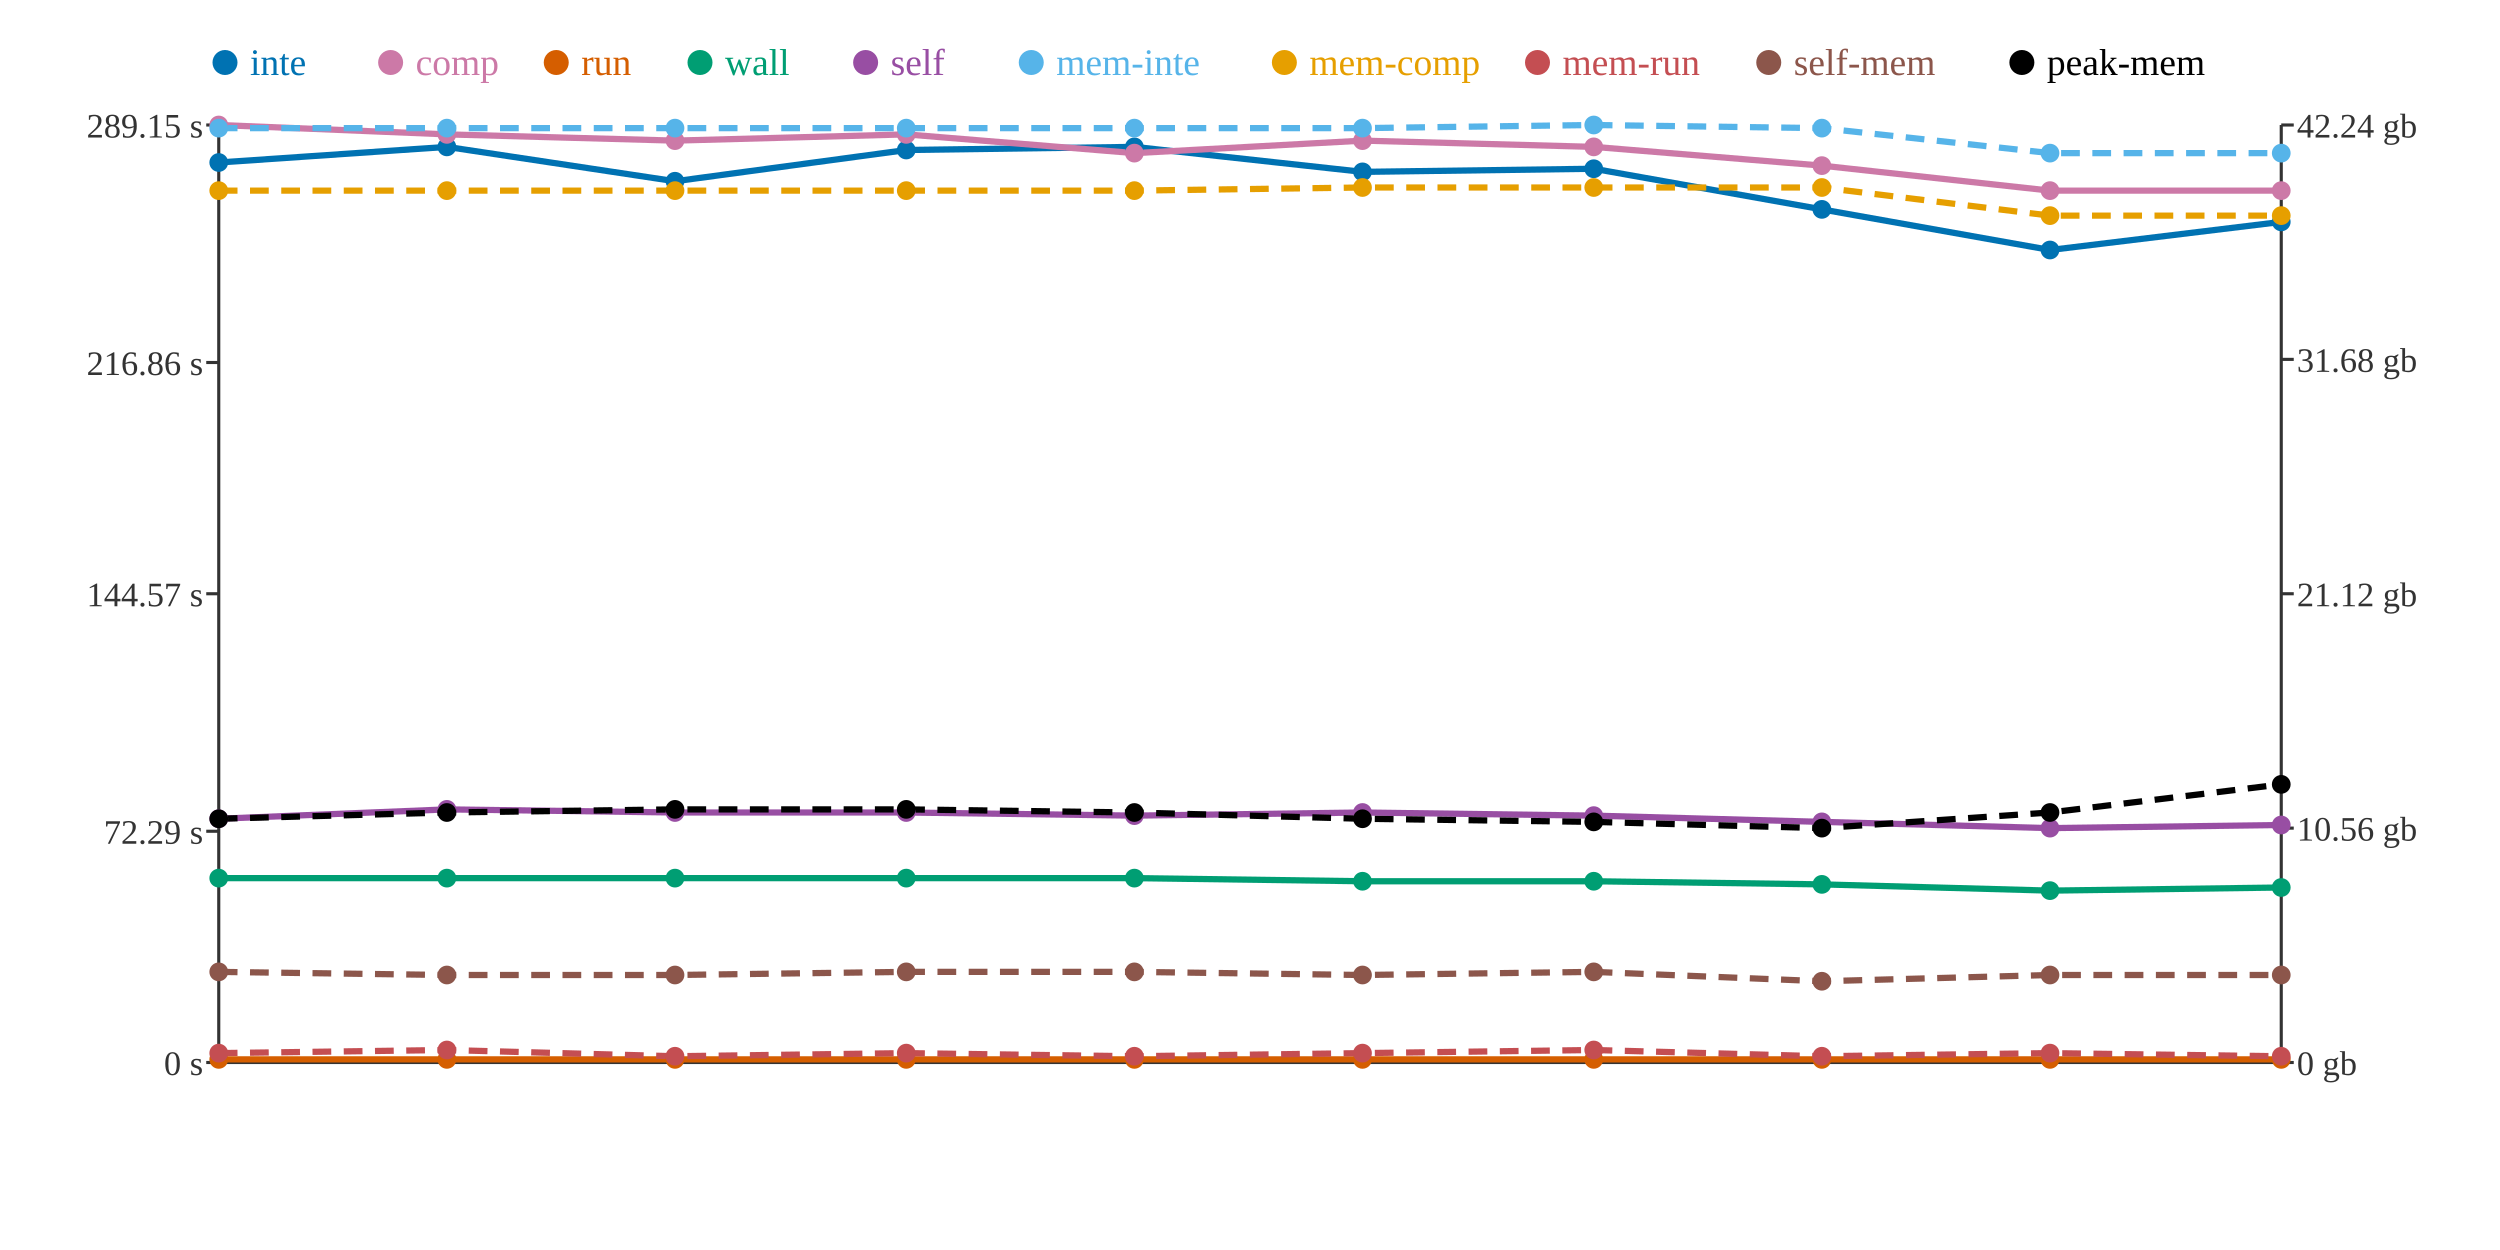
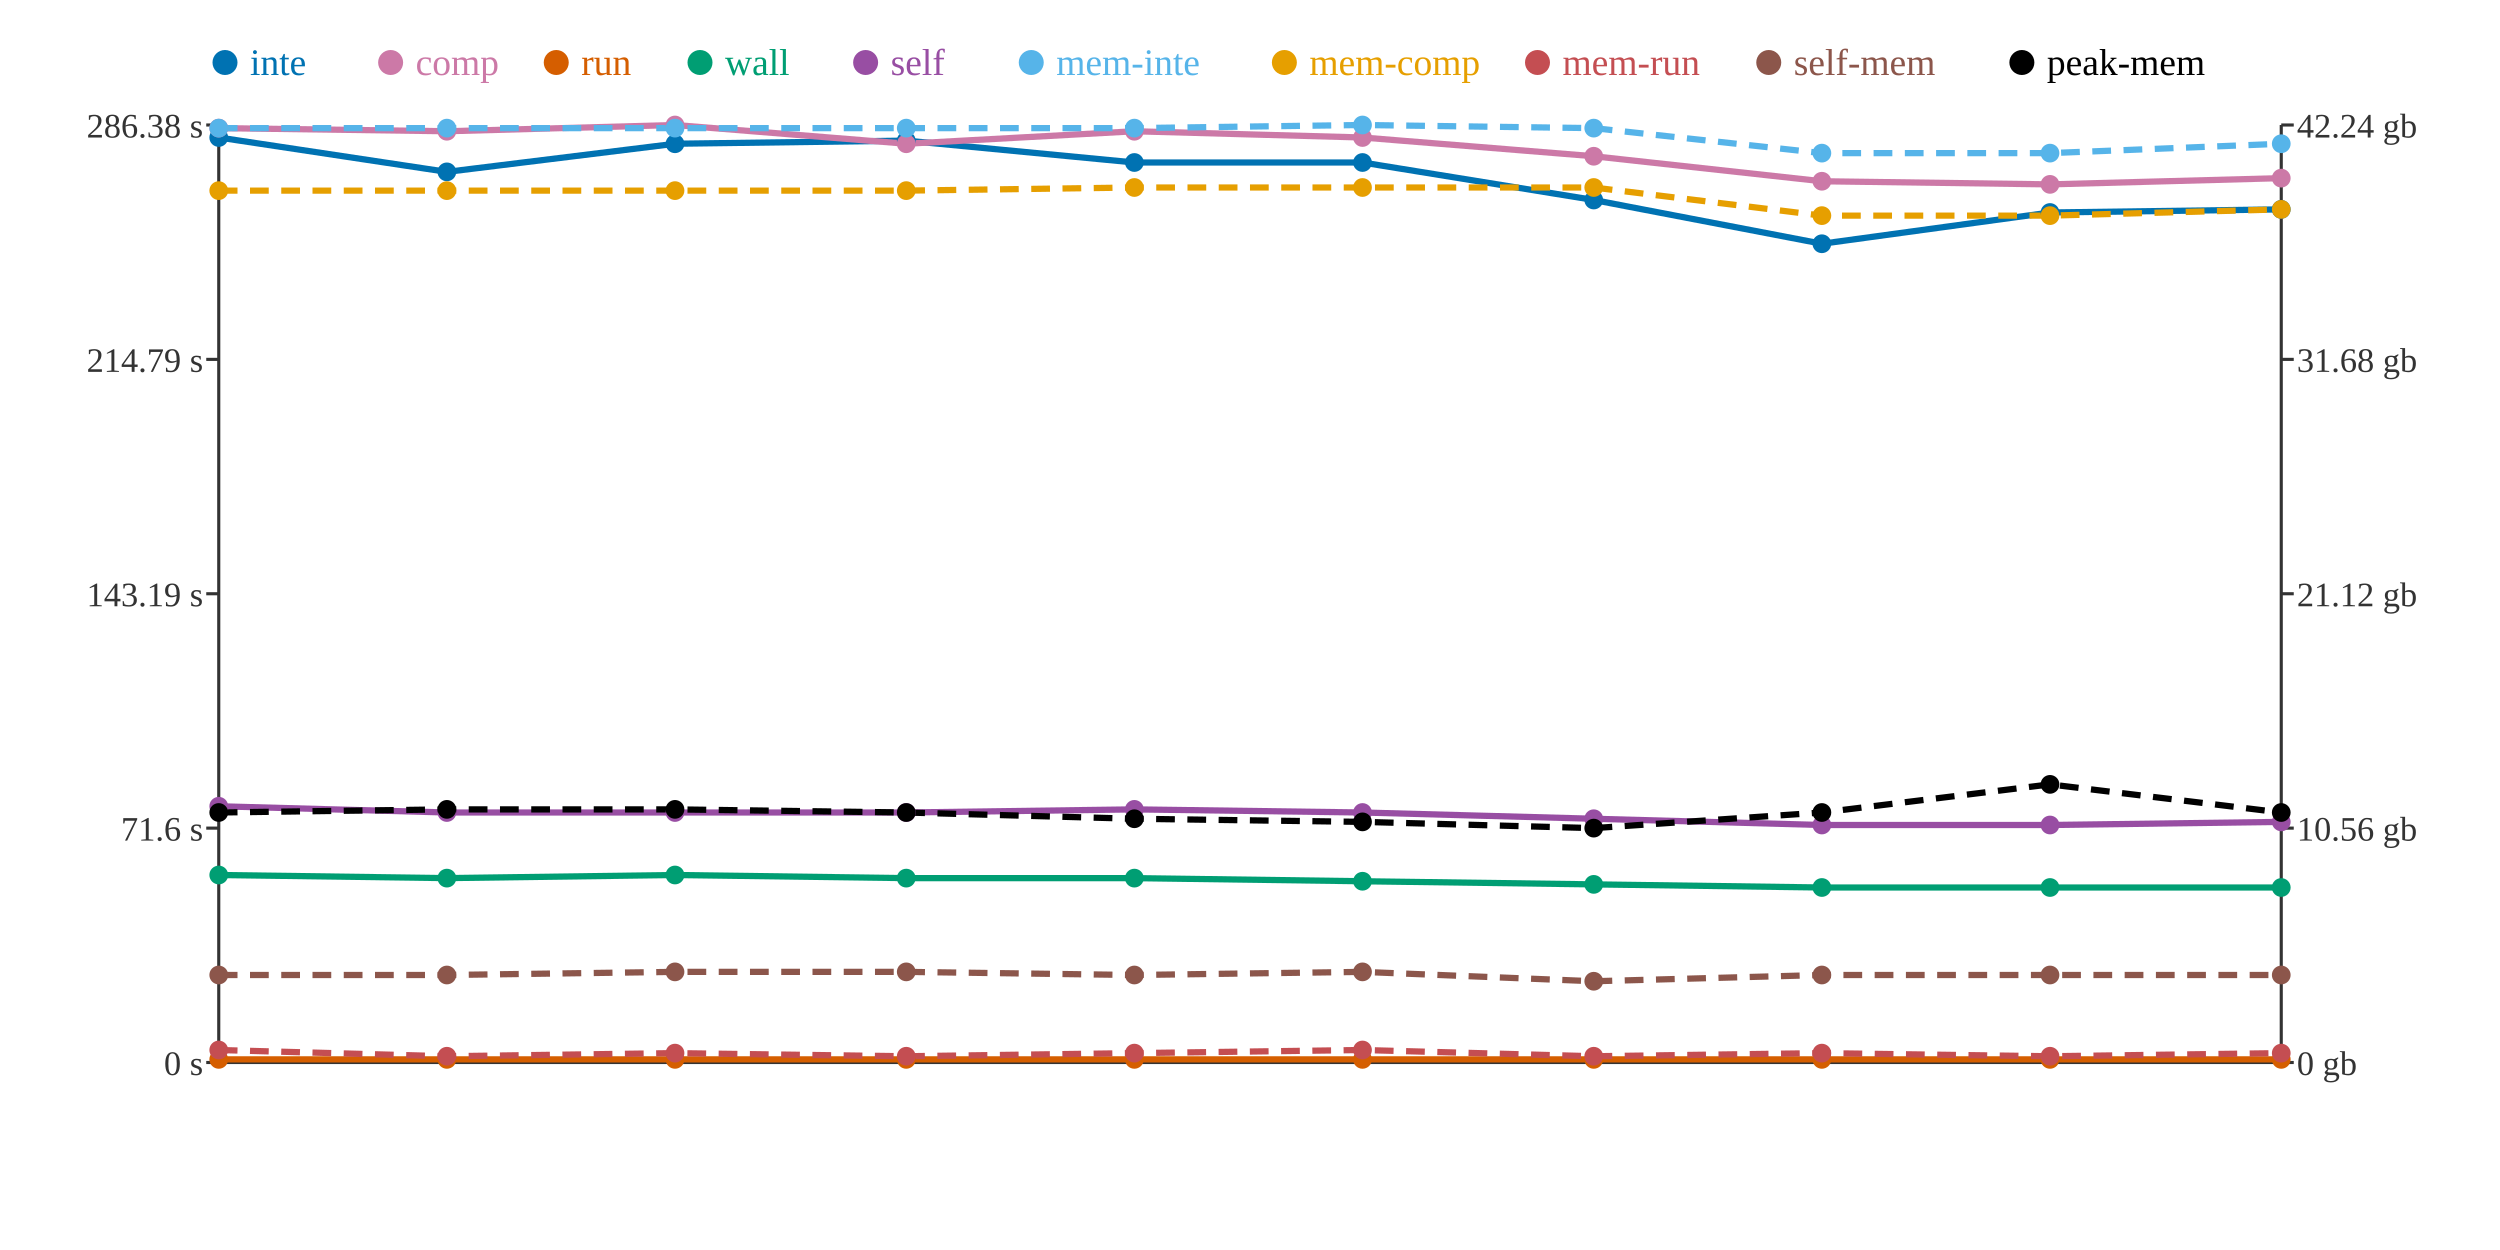
<svg xmlns="http://www.w3.org/2000/svg" width="800" height="400">
  <rect width="800" height="400" fill="white" />
  <line x1="70" y1="40" x2="70" y2="340" stroke="#333" stroke-width="1" />
  <line x1="70" y1="340" x2="730" y2="340" stroke="#333" stroke-width="1" />
  <line x1="730" y1="40" x2="730" y2="340" stroke="#333" stroke-width="1" />
  <line x1="66" y1="340" x2="70" y2="340" stroke="#333" stroke-width="1" />
  <text x="65" y="344" text-anchor="end" font-size="11" fill="#333">0 s</text>
-   <line x1="66" y1="266" x2="70" y2="266" stroke="#333" stroke-width="1" />
-   <text x="65" y="270" text-anchor="end" font-size="11" fill="#333">72.29 s</text>
+   <line x1="66" y1="265" x2="70" y2="265" stroke="#333" stroke-width="1" />
+   <text x="65" y="269" text-anchor="end" font-size="11" fill="#333">71.6 s</text>
  <line x1="66" y1="190" x2="70" y2="190" stroke="#333" stroke-width="1" />
-   <text x="65" y="194" text-anchor="end" font-size="11" fill="#333">144.57 s</text>
-   <line x1="66" y1="116" x2="70" y2="116" stroke="#333" stroke-width="1" />
-   <text x="65" y="120" text-anchor="end" font-size="11" fill="#333">216.86 s</text>
+   <text x="65" y="194" text-anchor="end" font-size="11" fill="#333">143.19 s</text>
+   <line x1="66" y1="115" x2="70" y2="115" stroke="#333" stroke-width="1" />
+   <text x="65" y="119" text-anchor="end" font-size="11" fill="#333">214.79 s</text>
  <line x1="66" y1="40" x2="70" y2="40" stroke="#333" stroke-width="1" />
-   <text x="65" y="44" text-anchor="end" font-size="11" fill="#333">289.15 s</text>
+   <text x="65" y="44" text-anchor="end" font-size="11" fill="#333">286.38 s</text>
  <line x1="730" y1="340" x2="734" y2="340" stroke="#333" stroke-width="1" />
  <text x="735" y="344" text-anchor="start" font-size="11" fill="#333">0 gb</text>
  <line x1="730" y1="265" x2="734" y2="265" stroke="#333" stroke-width="1" />
  <text x="735" y="269" text-anchor="start" font-size="11" fill="#333">10.56 gb</text>
  <line x1="730" y1="190" x2="734" y2="190" stroke="#333" stroke-width="1" />
  <text x="735" y="194" text-anchor="start" font-size="11" fill="#333">21.12 gb</text>
  <line x1="730" y1="115" x2="734" y2="115" stroke="#333" stroke-width="1" />
  <text x="735" y="119" text-anchor="start" font-size="11" fill="#333">31.68 gb</text>
  <line x1="730" y1="40" x2="734" y2="40" stroke="#333" stroke-width="1" />
  <text x="735" y="44" text-anchor="start" font-size="11" fill="#333">42.24 gb</text>
-   <polyline points="70,52 143,47 216,58 290,48 363,47 436,55 510,54 583,67 656,80 730,71" fill="none" stroke="#0072B2" stroke-width="2" />
-   <polyline points="70,40 143,43 216,45 290,43 363,49 436,45 510,47 583,53 656,61 730,61" fill="none" stroke="#CC79A7" stroke-width="2" />
+   <polyline points="70,44 143,55 216,46 290,45 363,52 436,52 510,64 583,78 656,68 730,67" fill="none" stroke="#0072B2" stroke-width="2" />
+   <polyline points="70,41 143,42 216,40 290,46 363,42 436,44 510,50 583,58 656,59 730,57" fill="none" stroke="#CC79A7" stroke-width="2" />
  <polyline points="70,339 143,339 216,339 290,339 363,339 436,339 510,339 583,339 656,339 730,339" fill="none" stroke="#D55E00" stroke-width="2" />
-   <polyline points="70,281 143,281 216,281 290,281 363,281 436,282 510,282 583,283 656,285 730,284" fill="none" stroke="#009E73" stroke-width="2" />
-   <polyline points="70,262 143,259 216,260 290,260 363,261 436,260 510,261 583,263 656,265 730,264" fill="none" stroke="#984EA3" stroke-width="2" />
-   <polyline points="70,41 143,41 216,41 290,41 363,41 436,41 510,40 583,41 656,49 730,49" fill="none" stroke="#56B4E9" stroke-width="2" stroke-dasharray="6 4" />
-   <polyline points="70,61 143,61 216,61 290,61 363,61 436,60 510,60 583,60 656,69 730,69" fill="none" stroke="#E69F00" stroke-width="2" stroke-dasharray="6 4" />
-   <polyline points="70,337 143,336 216,338 290,337 363,338 436,337 510,336 583,338 656,337 730,338" fill="none" stroke="#C44E52" stroke-width="2" stroke-dasharray="6 4" />
-   <polyline points="70,311 143,312 216,312 290,311 363,311 436,312 510,311 583,314 656,312 730,312" fill="none" stroke="#8C564B" stroke-width="2" stroke-dasharray="6 4" />
-   <polyline points="70,262 143,260 216,259 290,259 363,260 436,262 510,263 583,265 656,260 730,251" fill="none" stroke="#000000" stroke-width="2" stroke-dasharray="6 4" />
-   <circle cx="70" cy="52" r="3" fill="#0072B2" />
-   <circle cx="70" cy="40" r="3" fill="#CC79A7" />
+   <polyline points="70,280 143,281 216,280 290,281 363,281 436,282 510,283 583,284 656,284 730,284" fill="none" stroke="#009E73" stroke-width="2" />
+   <polyline points="70,258 143,260 216,260 290,260 363,259 436,260 510,262 583,264 656,264 730,263" fill="none" stroke="#984EA3" stroke-width="2" />
+   <polyline points="70,41 143,41 216,41 290,41 363,41 436,40 510,41 583,49 656,49 730,46" fill="none" stroke="#56B4E9" stroke-width="2" stroke-dasharray="6 4" />
+   <polyline points="70,61 143,61 216,61 290,61 363,60 436,60 510,60 583,69 656,69 730,67" fill="none" stroke="#E69F00" stroke-width="2" stroke-dasharray="6 4" />
+   <polyline points="70,336 143,338 216,337 290,338 363,337 436,336 510,338 583,337 656,338 730,337" fill="none" stroke="#C44E52" stroke-width="2" stroke-dasharray="6 4" />
+   <polyline points="70,312 143,312 216,311 290,311 363,312 436,311 510,314 583,312 656,312 730,312" fill="none" stroke="#8C564B" stroke-width="2" stroke-dasharray="6 4" />
+   <polyline points="70,260 143,259 216,259 290,260 363,262 436,263 510,265 583,260 656,251 730,260" fill="none" stroke="#000000" stroke-width="2" stroke-dasharray="6 4" />
+   <circle cx="70" cy="44" r="3" fill="#0072B2" />
+   <circle cx="70" cy="41" r="3" fill="#CC79A7" />
  <circle cx="70" cy="339" r="3" fill="#D55E00" />
-   <circle cx="70" cy="281" r="3" fill="#009E73" />
-   <circle cx="70" cy="262" r="3" fill="#984EA3" />
+   <circle cx="70" cy="280" r="3" fill="#009E73" />
+   <circle cx="70" cy="258" r="3" fill="#984EA3" />
  <circle cx="70" cy="41" r="3" fill="#56B4E9" />
  <circle cx="70" cy="61" r="3" fill="#E69F00" />
-   <circle cx="70" cy="337" r="3" fill="#C44E52" />
-   <circle cx="70" cy="311" r="3" fill="#8C564B" />
-   <circle cx="70" cy="262" r="3" fill="#000000" />
-   <circle cx="143" cy="47" r="3" fill="#0072B2" />
-   <circle cx="143" cy="43" r="3" fill="#CC79A7" />
+   <circle cx="70" cy="336" r="3" fill="#C44E52" />
+   <circle cx="70" cy="312" r="3" fill="#8C564B" />
+   <circle cx="70" cy="260" r="3" fill="#000000" />
+   <circle cx="143" cy="55" r="3" fill="#0072B2" />
+   <circle cx="143" cy="42" r="3" fill="#CC79A7" />
  <circle cx="143" cy="339" r="3" fill="#D55E00" />
  <circle cx="143" cy="281" r="3" fill="#009E73" />
-   <circle cx="143" cy="259" r="3" fill="#984EA3" />
+   <circle cx="143" cy="260" r="3" fill="#984EA3" />
  <circle cx="143" cy="41" r="3" fill="#56B4E9" />
  <circle cx="143" cy="61" r="3" fill="#E69F00" />
-   <circle cx="143" cy="336" r="3" fill="#C44E52" />
+   <circle cx="143" cy="338" r="3" fill="#C44E52" />
  <circle cx="143" cy="312" r="3" fill="#8C564B" />
-   <circle cx="143" cy="260" r="3" fill="#000000" />
-   <circle cx="216" cy="58" r="3" fill="#0072B2" />
-   <circle cx="216" cy="45" r="3" fill="#CC79A7" />
+   <circle cx="143" cy="259" r="3" fill="#000000" />
+   <circle cx="216" cy="46" r="3" fill="#0072B2" />
+   <circle cx="216" cy="40" r="3" fill="#CC79A7" />
  <circle cx="216" cy="339" r="3" fill="#D55E00" />
-   <circle cx="216" cy="281" r="3" fill="#009E73" />
+   <circle cx="216" cy="280" r="3" fill="#009E73" />
  <circle cx="216" cy="260" r="3" fill="#984EA3" />
  <circle cx="216" cy="41" r="3" fill="#56B4E9" />
  <circle cx="216" cy="61" r="3" fill="#E69F00" />
-   <circle cx="216" cy="338" r="3" fill="#C44E52" />
-   <circle cx="216" cy="312" r="3" fill="#8C564B" />
+   <circle cx="216" cy="337" r="3" fill="#C44E52" />
+   <circle cx="216" cy="311" r="3" fill="#8C564B" />
  <circle cx="216" cy="259" r="3" fill="#000000" />
-   <circle cx="290" cy="48" r="3" fill="#0072B2" />
-   <circle cx="290" cy="43" r="3" fill="#CC79A7" />
+   <circle cx="290" cy="45" r="3" fill="#0072B2" />
+   <circle cx="290" cy="46" r="3" fill="#CC79A7" />
  <circle cx="290" cy="339" r="3" fill="#D55E00" />
  <circle cx="290" cy="281" r="3" fill="#009E73" />
  <circle cx="290" cy="260" r="3" fill="#984EA3" />
  <circle cx="290" cy="41" r="3" fill="#56B4E9" />
  <circle cx="290" cy="61" r="3" fill="#E69F00" />
-   <circle cx="290" cy="337" r="3" fill="#C44E52" />
+   <circle cx="290" cy="338" r="3" fill="#C44E52" />
  <circle cx="290" cy="311" r="3" fill="#8C564B" />
-   <circle cx="290" cy="259" r="3" fill="#000000" />
-   <circle cx="363" cy="47" r="3" fill="#0072B2" />
-   <circle cx="363" cy="49" r="3" fill="#CC79A7" />
+   <circle cx="290" cy="260" r="3" fill="#000000" />
+   <circle cx="363" cy="52" r="3" fill="#0072B2" />
+   <circle cx="363" cy="42" r="3" fill="#CC79A7" />
  <circle cx="363" cy="339" r="3" fill="#D55E00" />
  <circle cx="363" cy="281" r="3" fill="#009E73" />
-   <circle cx="363" cy="261" r="3" fill="#984EA3" />
+   <circle cx="363" cy="259" r="3" fill="#984EA3" />
  <circle cx="363" cy="41" r="3" fill="#56B4E9" />
-   <circle cx="363" cy="61" r="3" fill="#E69F00" />
-   <circle cx="363" cy="338" r="3" fill="#C44E52" />
-   <circle cx="363" cy="311" r="3" fill="#8C564B" />
-   <circle cx="363" cy="260" r="3" fill="#000000" />
-   <circle cx="436" cy="55" r="3" fill="#0072B2" />
-   <circle cx="436" cy="45" r="3" fill="#CC79A7" />
+   <circle cx="363" cy="60" r="3" fill="#E69F00" />
+   <circle cx="363" cy="337" r="3" fill="#C44E52" />
+   <circle cx="363" cy="312" r="3" fill="#8C564B" />
+   <circle cx="363" cy="262" r="3" fill="#000000" />
+   <circle cx="436" cy="52" r="3" fill="#0072B2" />
+   <circle cx="436" cy="44" r="3" fill="#CC79A7" />
  <circle cx="436" cy="339" r="3" fill="#D55E00" />
  <circle cx="436" cy="282" r="3" fill="#009E73" />
  <circle cx="436" cy="260" r="3" fill="#984EA3" />
-   <circle cx="436" cy="41" r="3" fill="#56B4E9" />
+   <circle cx="436" cy="40" r="3" fill="#56B4E9" />
  <circle cx="436" cy="60" r="3" fill="#E69F00" />
-   <circle cx="436" cy="337" r="3" fill="#C44E52" />
-   <circle cx="436" cy="312" r="3" fill="#8C564B" />
-   <circle cx="436" cy="262" r="3" fill="#000000" />
-   <circle cx="510" cy="54" r="3" fill="#0072B2" />
-   <circle cx="510" cy="47" r="3" fill="#CC79A7" />
+   <circle cx="436" cy="336" r="3" fill="#C44E52" />
+   <circle cx="436" cy="311" r="3" fill="#8C564B" />
+   <circle cx="436" cy="263" r="3" fill="#000000" />
+   <circle cx="510" cy="64" r="3" fill="#0072B2" />
+   <circle cx="510" cy="50" r="3" fill="#CC79A7" />
  <circle cx="510" cy="339" r="3" fill="#D55E00" />
-   <circle cx="510" cy="282" r="3" fill="#009E73" />
-   <circle cx="510" cy="261" r="3" fill="#984EA3" />
-   <circle cx="510" cy="40" r="3" fill="#56B4E9" />
+   <circle cx="510" cy="283" r="3" fill="#009E73" />
+   <circle cx="510" cy="262" r="3" fill="#984EA3" />
+   <circle cx="510" cy="41" r="3" fill="#56B4E9" />
  <circle cx="510" cy="60" r="3" fill="#E69F00" />
-   <circle cx="510" cy="336" r="3" fill="#C44E52" />
-   <circle cx="510" cy="311" r="3" fill="#8C564B" />
-   <circle cx="510" cy="263" r="3" fill="#000000" />
-   <circle cx="583" cy="67" r="3" fill="#0072B2" />
-   <circle cx="583" cy="53" r="3" fill="#CC79A7" />
+   <circle cx="510" cy="338" r="3" fill="#C44E52" />
+   <circle cx="510" cy="314" r="3" fill="#8C564B" />
+   <circle cx="510" cy="265" r="3" fill="#000000" />
+   <circle cx="583" cy="78" r="3" fill="#0072B2" />
+   <circle cx="583" cy="58" r="3" fill="#CC79A7" />
  <circle cx="583" cy="339" r="3" fill="#D55E00" />
-   <circle cx="583" cy="283" r="3" fill="#009E73" />
-   <circle cx="583" cy="263" r="3" fill="#984EA3" />
-   <circle cx="583" cy="41" r="3" fill="#56B4E9" />
-   <circle cx="583" cy="60" r="3" fill="#E69F00" />
-   <circle cx="583" cy="338" r="3" fill="#C44E52" />
-   <circle cx="583" cy="314" r="3" fill="#8C564B" />
-   <circle cx="583" cy="265" r="3" fill="#000000" />
-   <circle cx="656" cy="80" r="3" fill="#0072B2" />
-   <circle cx="656" cy="61" r="3" fill="#CC79A7" />
+   <circle cx="583" cy="284" r="3" fill="#009E73" />
+   <circle cx="583" cy="264" r="3" fill="#984EA3" />
+   <circle cx="583" cy="49" r="3" fill="#56B4E9" />
+   <circle cx="583" cy="69" r="3" fill="#E69F00" />
+   <circle cx="583" cy="337" r="3" fill="#C44E52" />
+   <circle cx="583" cy="312" r="3" fill="#8C564B" />
+   <circle cx="583" cy="260" r="3" fill="#000000" />
+   <circle cx="656" cy="68" r="3" fill="#0072B2" />
+   <circle cx="656" cy="59" r="3" fill="#CC79A7" />
  <circle cx="656" cy="339" r="3" fill="#D55E00" />
-   <circle cx="656" cy="285" r="3" fill="#009E73" />
-   <circle cx="656" cy="265" r="3" fill="#984EA3" />
+   <circle cx="656" cy="284" r="3" fill="#009E73" />
+   <circle cx="656" cy="264" r="3" fill="#984EA3" />
  <circle cx="656" cy="49" r="3" fill="#56B4E9" />
  <circle cx="656" cy="69" r="3" fill="#E69F00" />
-   <circle cx="656" cy="337" r="3" fill="#C44E52" />
+   <circle cx="656" cy="338" r="3" fill="#C44E52" />
  <circle cx="656" cy="312" r="3" fill="#8C564B" />
-   <circle cx="656" cy="260" r="3" fill="#000000" />
-   <circle cx="730" cy="71" r="3" fill="#0072B2" />
-   <circle cx="730" cy="61" r="3" fill="#CC79A7" />
+   <circle cx="656" cy="251" r="3" fill="#000000" />
+   <circle cx="730" cy="67" r="3" fill="#0072B2" />
+   <circle cx="730" cy="57" r="3" fill="#CC79A7" />
  <circle cx="730" cy="339" r="3" fill="#D55E00" />
  <circle cx="730" cy="284" r="3" fill="#009E73" />
-   <circle cx="730" cy="264" r="3" fill="#984EA3" />
-   <circle cx="730" cy="49" r="3" fill="#56B4E9" />
-   <circle cx="730" cy="69" r="3" fill="#E69F00" />
-   <circle cx="730" cy="338" r="3" fill="#C44E52" />
+   <circle cx="730" cy="263" r="3" fill="#984EA3" />
+   <circle cx="730" cy="46" r="3" fill="#56B4E9" />
+   <circle cx="730" cy="67" r="3" fill="#E69F00" />
+   <circle cx="730" cy="337" r="3" fill="#C44E52" />
  <circle cx="730" cy="312" r="3" fill="#8C564B" />
-   <circle cx="730" cy="251" r="3" fill="#000000" />
+   <circle cx="730" cy="260" r="3" fill="#000000" />
  <circle cx="72" cy="20" r="4" fill="#0072B2" />
  <text x="80" y="24" text-anchor="start" font-size="12" fill="#0072B2">inte</text>
  <circle cx="125" cy="20" r="4" fill="#CC79A7" />
  <text x="133" y="24" text-anchor="start" font-size="12" fill="#CC79A7">comp</text>
  <circle cx="178" cy="20" r="4" fill="#D55E00" />
  <text x="186" y="24" text-anchor="start" font-size="12" fill="#D55E00">run</text>
  <circle cx="224" cy="20" r="4" fill="#009E73" />
  <text x="232" y="24" text-anchor="start" font-size="12" fill="#009E73">wall</text>
  <circle cx="277" cy="20" r="4" fill="#984EA3" />
  <text x="285" y="24" text-anchor="start" font-size="12" fill="#984EA3">self</text>
  <circle cx="330" cy="20" r="4" fill="#56B4E9" />
  <text x="338" y="24" text-anchor="start" font-size="12" fill="#56B4E9">mem-inte</text>
  <circle cx="411" cy="20" r="4" fill="#E69F00" />
  <text x="419" y="24" text-anchor="start" font-size="12" fill="#E69F00">mem-comp</text>
  <circle cx="492" cy="20" r="4" fill="#C44E52" />
  <text x="500" y="24" text-anchor="start" font-size="12" fill="#C44E52">mem-run</text>
  <circle cx="566" cy="20" r="4" fill="#8C564B" />
  <text x="574" y="24" text-anchor="start" font-size="12" fill="#8C564B">self-mem</text>
  <circle cx="647" cy="20" r="4" fill="#000000" />
  <text x="655" y="24" text-anchor="start" font-size="12" fill="#000000">peak-mem</text>
</svg>
